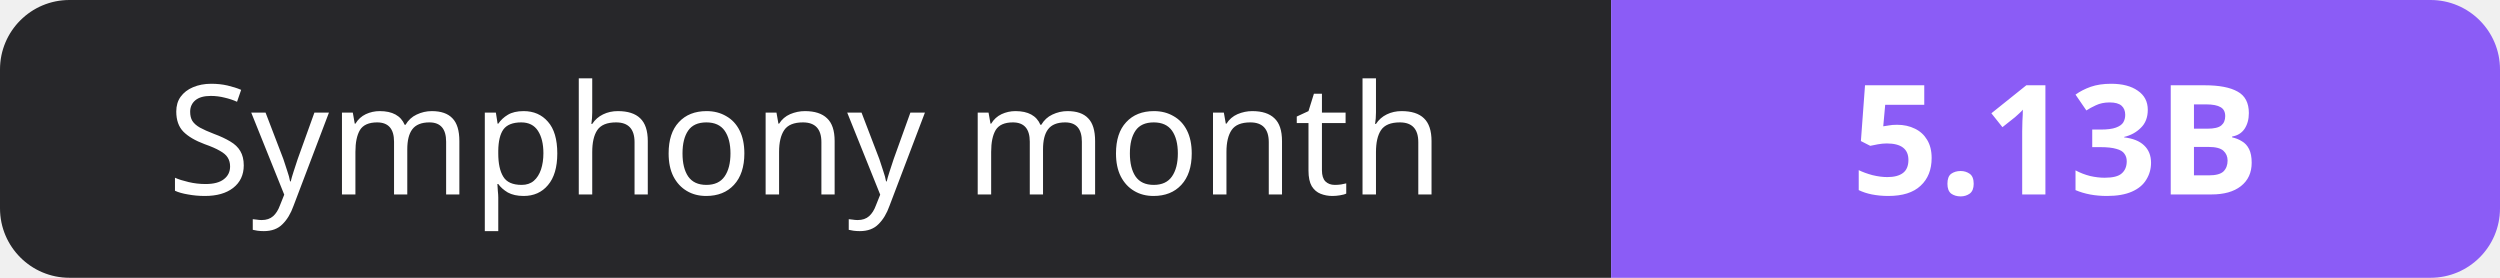
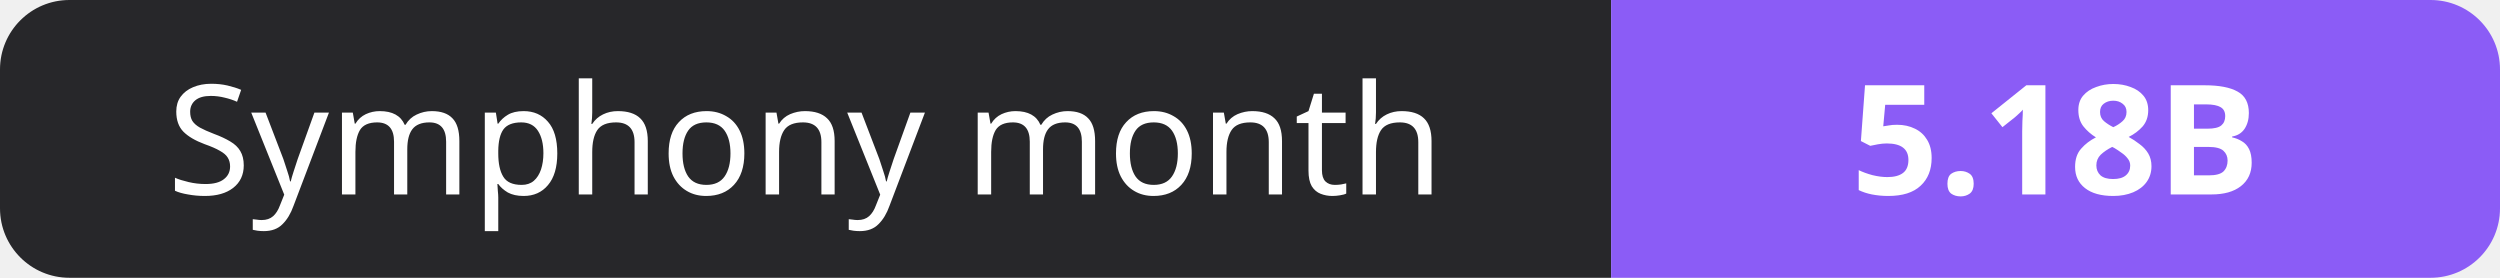
- <svg xmlns="http://www.w3.org/2000/svg" width="180" height="20" role="img" aria-label="Symphony month: 5.13B">
+ <svg xmlns="http://www.w3.org/2000/svg" width="180" height="20" role="img" aria-label="Symphony month: 5.18B">
  <clipPath id="r">
    <rect width="180" height="20" rx="5" fill="#fff" />
  </clipPath>
  <g clip-path="url(#r)">
    <rect width="116" height="20" fill="#27272a" />
    <rect x="116" width="64" height="20" fill="#8b5cf6" />
  </g>
  <g fill="#fff" text-anchor="middle" font-family="Verdana,Geneva,sans-serif" font-size="11">
    <text x="58.0" y="14">Symphony month</text>
-     <text x="148.0" y="14" font-weight="700">5.13B</text>
+     <text x="148.0" y="14" font-weight="700">5.18B</text>
  </g>
</svg>
